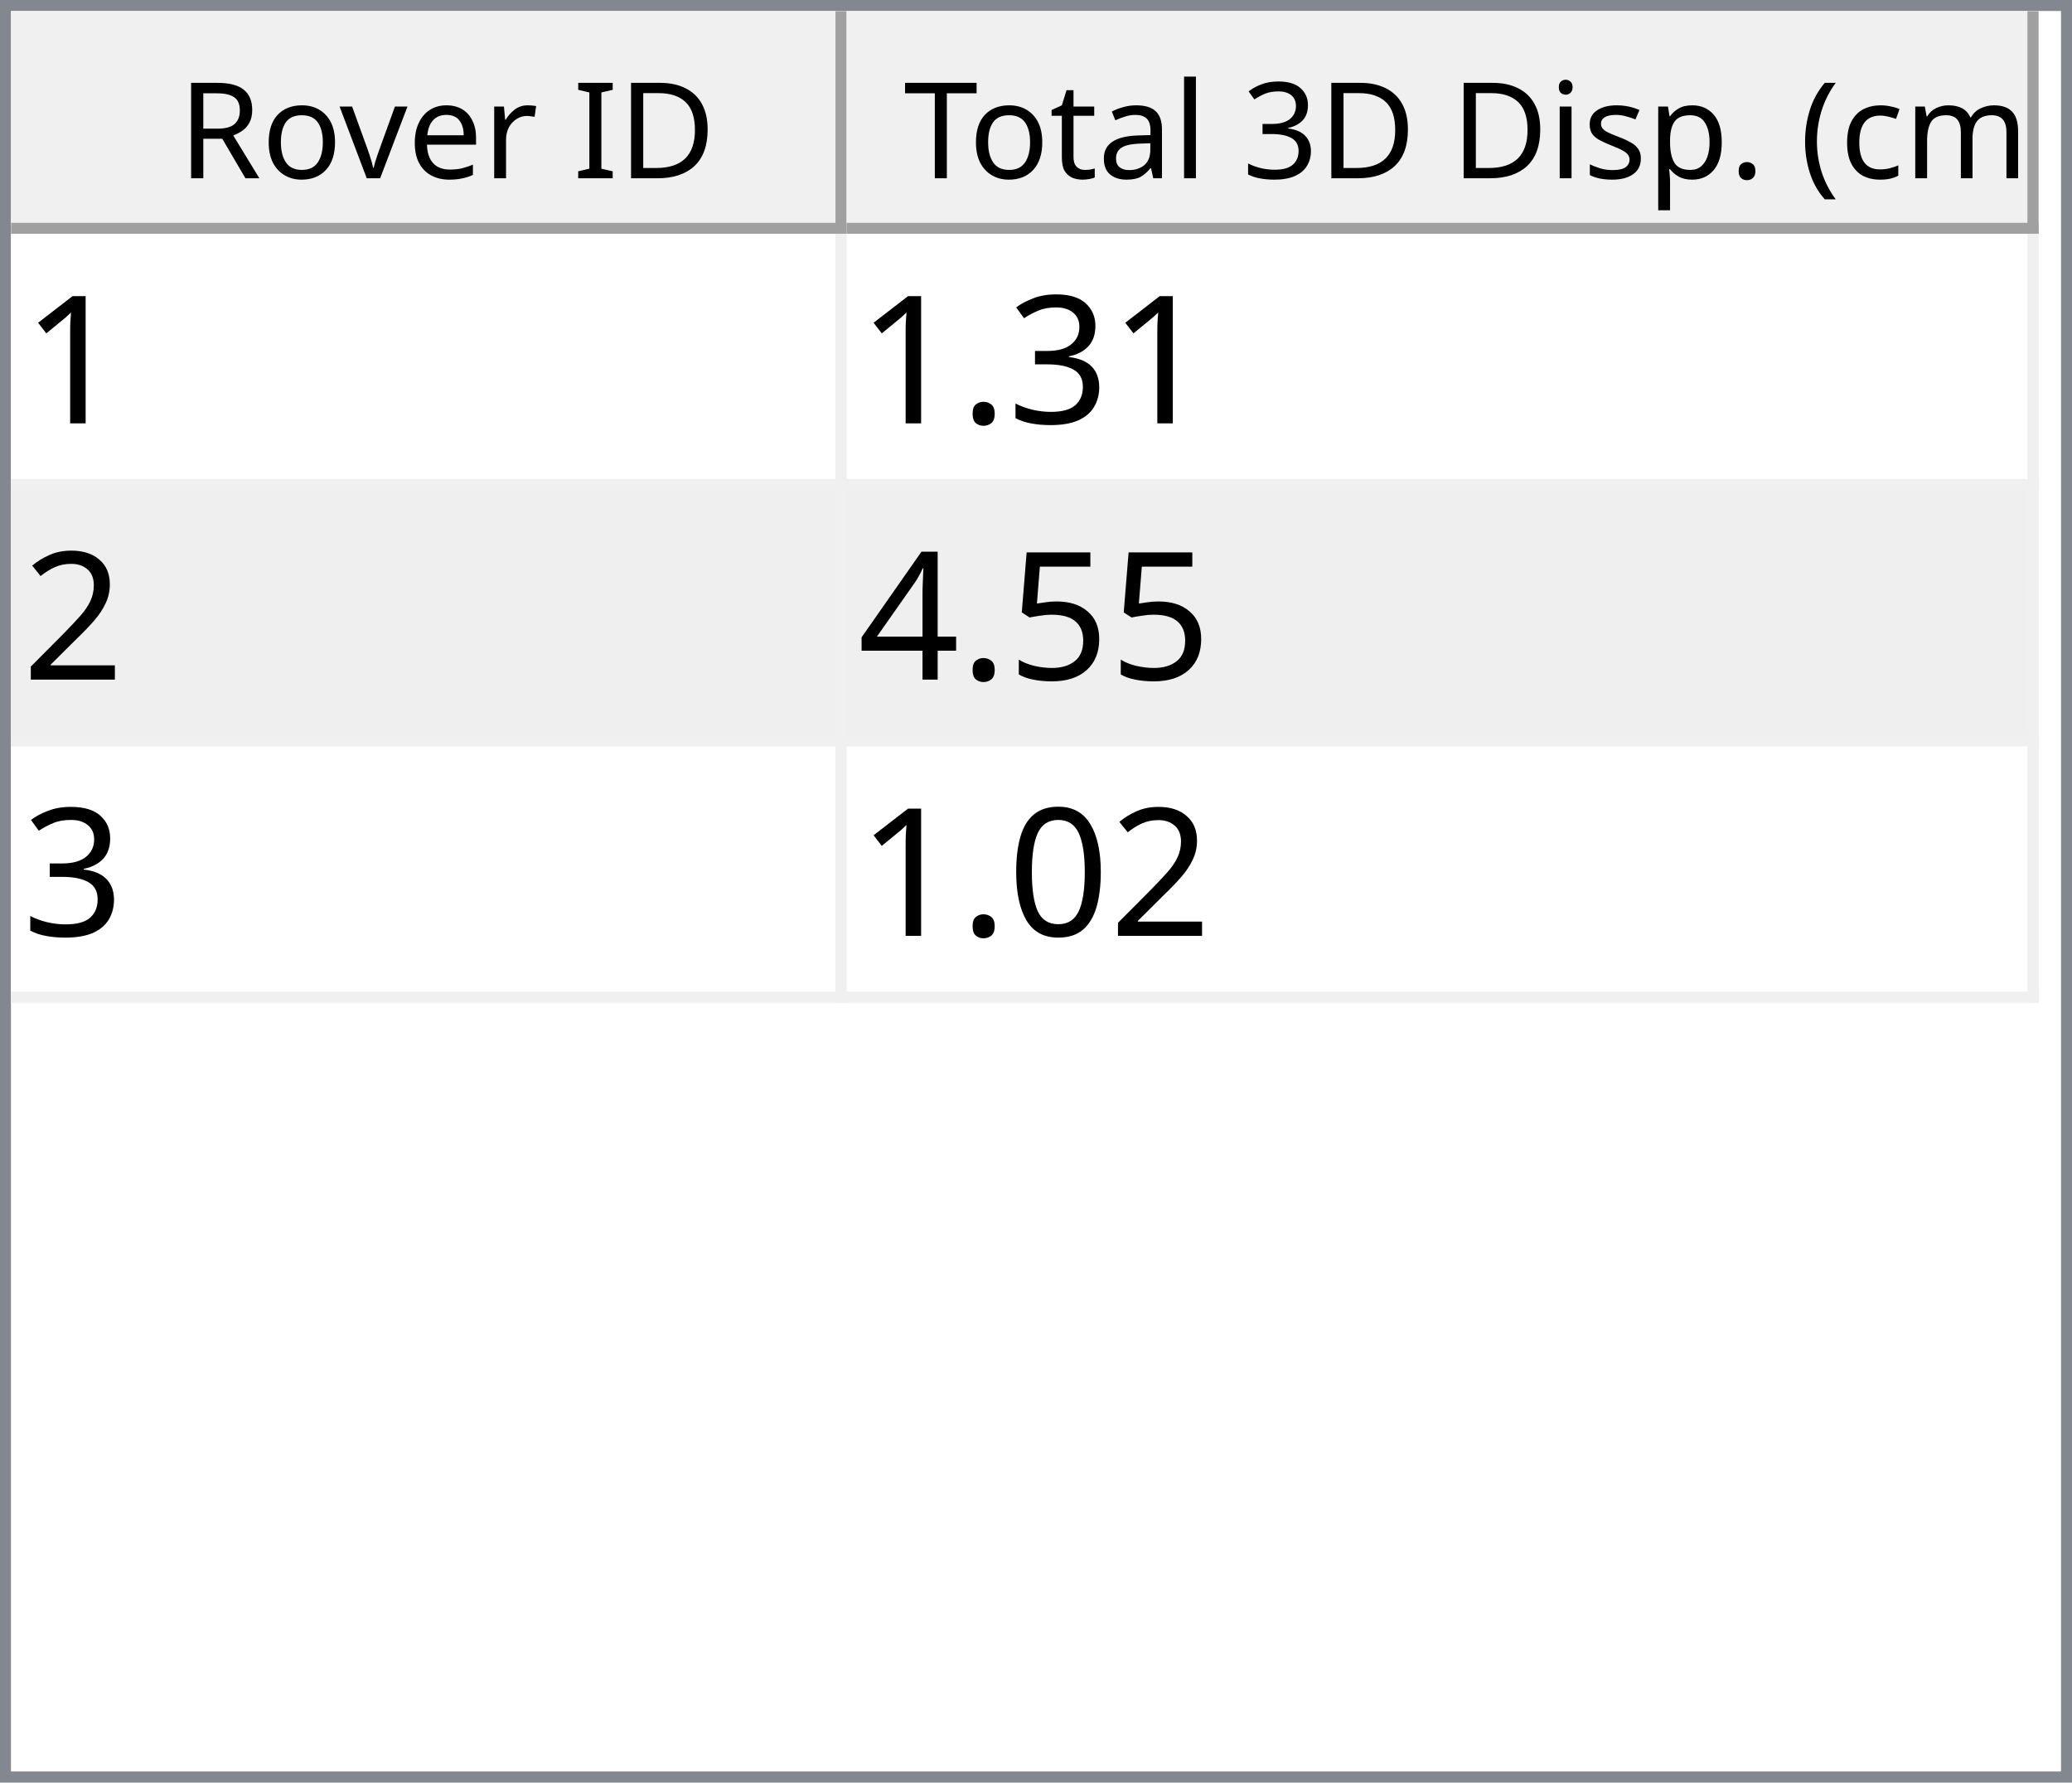
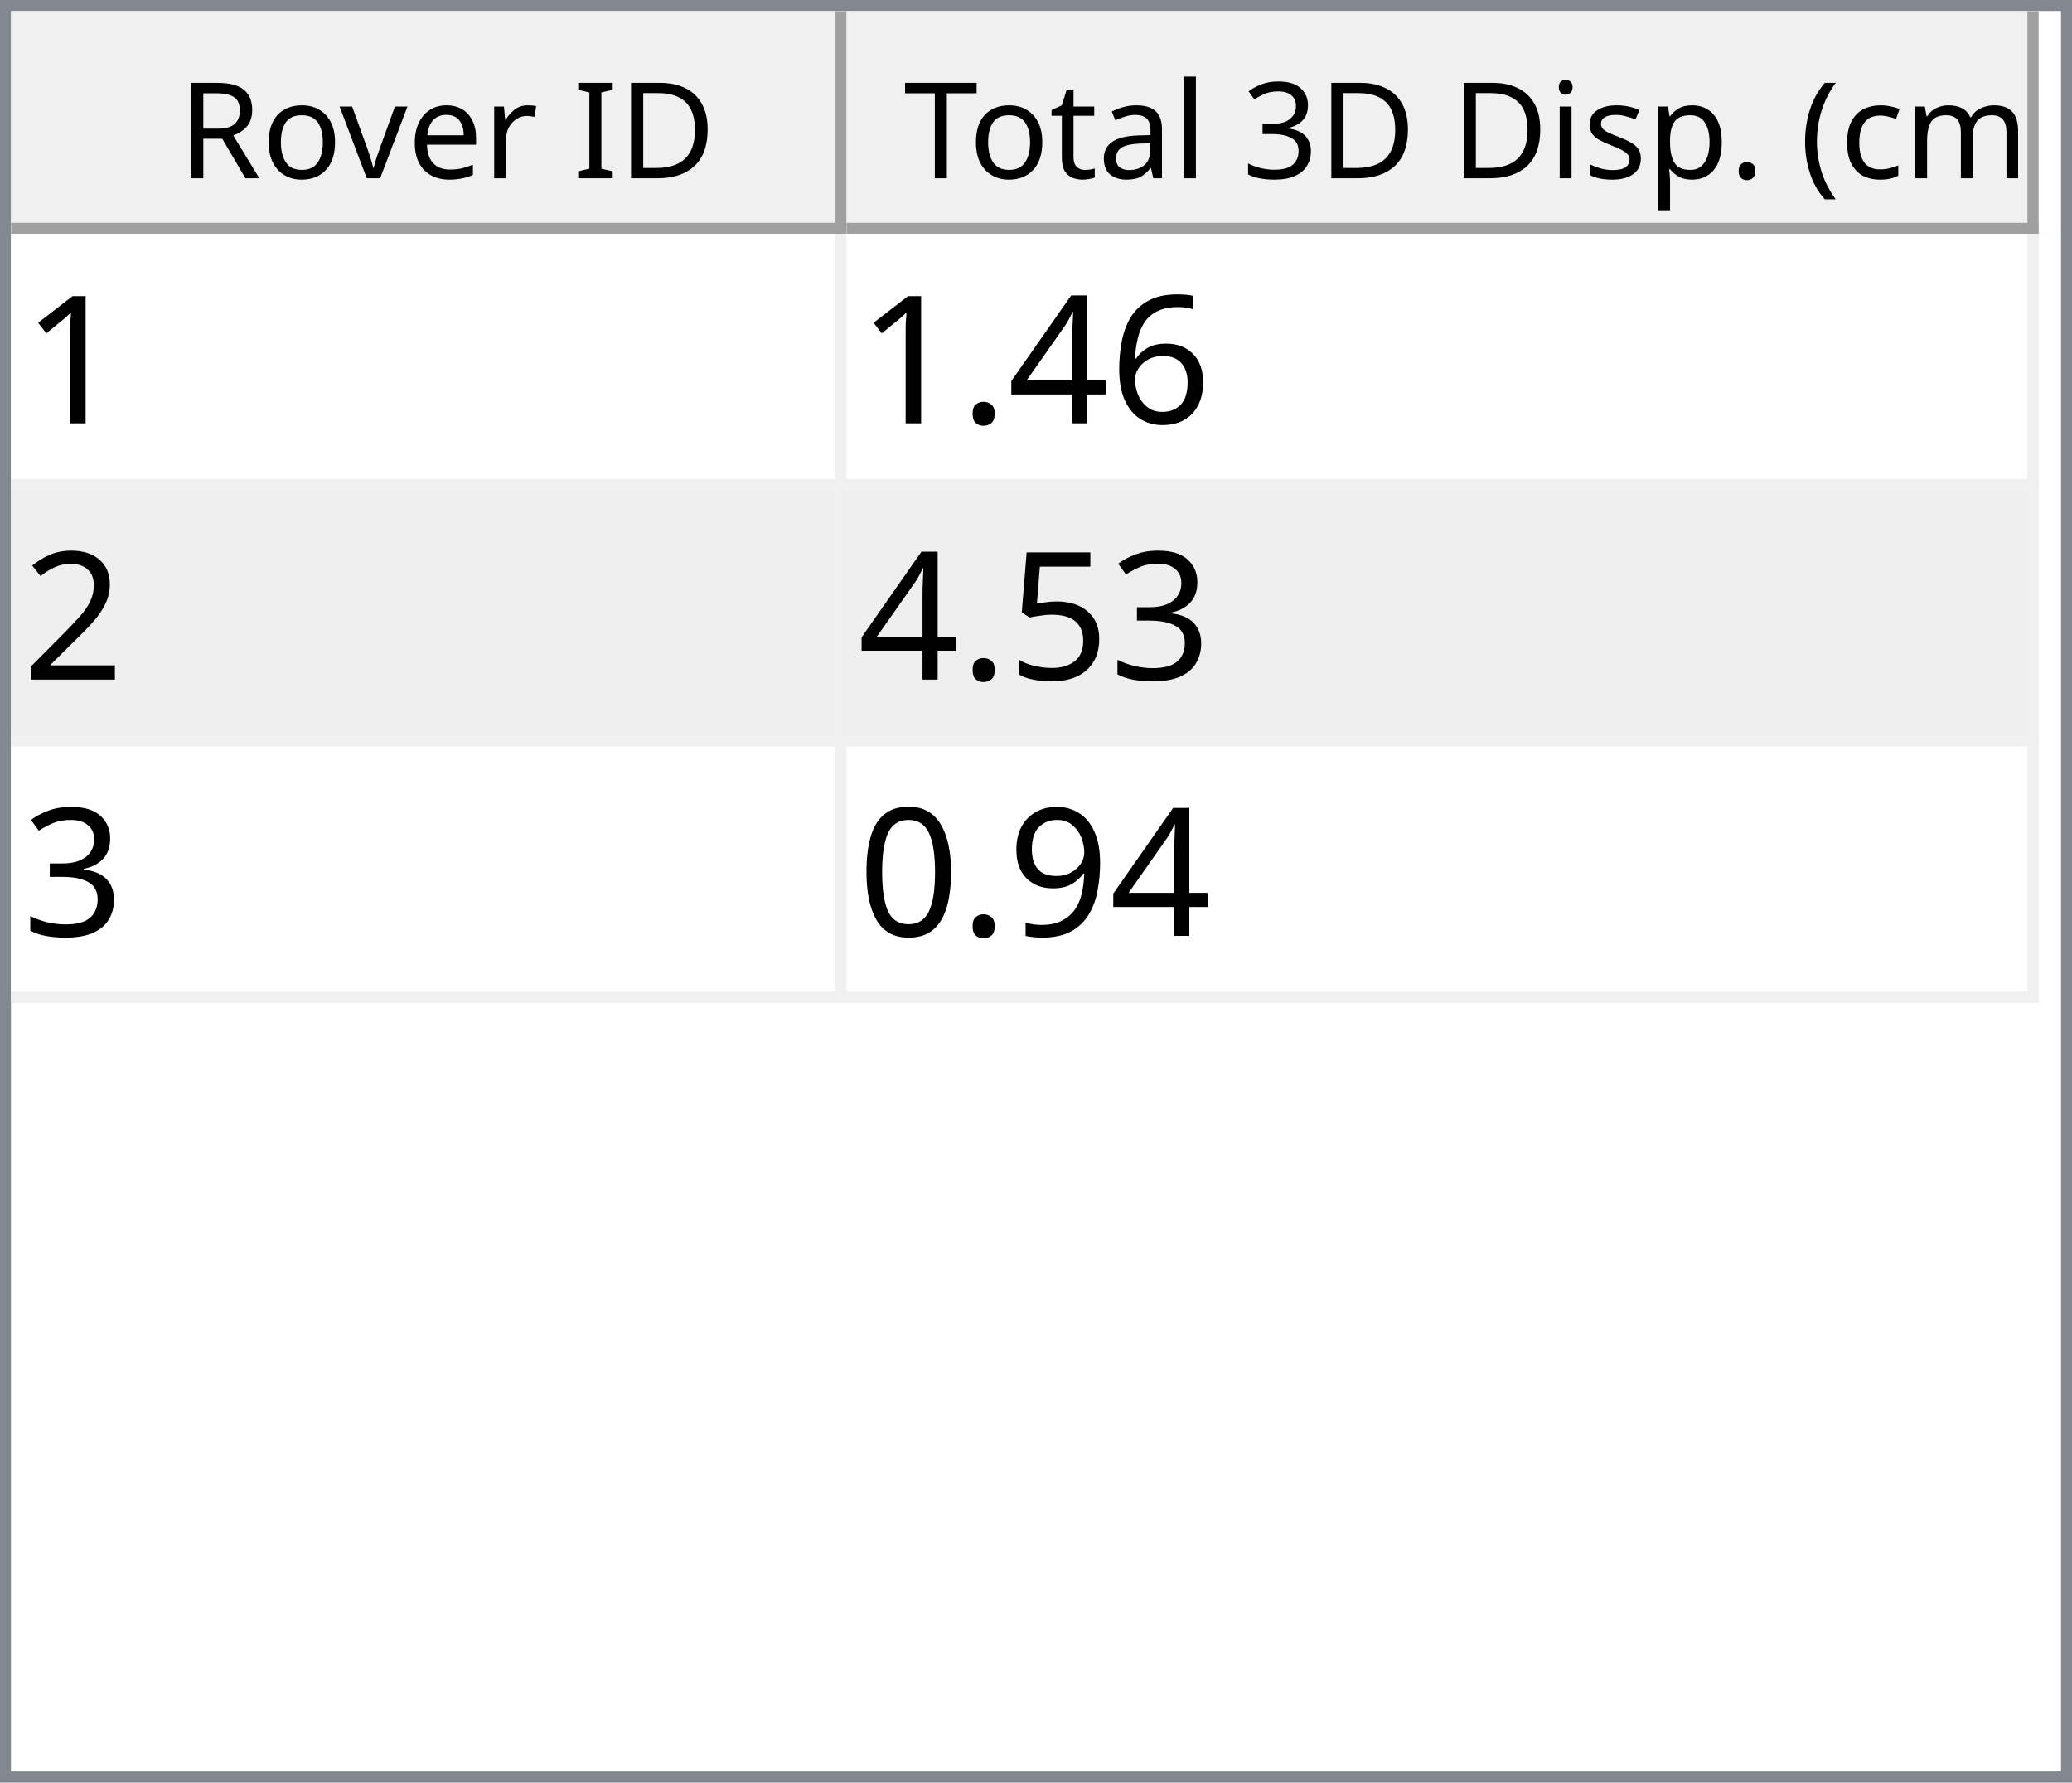
<svg xmlns="http://www.w3.org/2000/svg" style="fill-opacity:1; color-rendering:auto; color-interpolation:auto; text-rendering:auto; stroke:black; stroke-linecap:square; stroke-miterlimit:10; shape-rendering:auto; stroke-opacity:1; fill:black; stroke-dasharray:none; font-weight:normal; stroke-width:1; font-family:'Dialog'; font-style:normal; stroke-linejoin:miter; font-size:12px; stroke-dashoffset:0; image-rendering:auto;" width="186" height="160">
  <defs id="genericDefs" />
  <g>
    <defs id="defs1">
      <clipPath clipPathUnits="userSpaceOnUse" id="clipPath1">
        <path d="M0 0 L186 0 L186 160 L0 160 L0 0 Z" />
      </clipPath>
      <clipPath clipPathUnits="userSpaceOnUse" id="clipPath2">
        <path d="M0 0 L0 160 L186 160 L186 0 Z" />
      </clipPath>
      <clipPath clipPathUnits="userSpaceOnUse" id="clipPath3">
        <path d="M0 0 L0 20 L184 20 L184 0 Z" />
      </clipPath>
      <clipPath clipPathUnits="userSpaceOnUse" id="clipPath4">
        <path d="M0 0 L0 20 L75 20 L75 0 Z" />
      </clipPath>
      <clipPath clipPathUnits="userSpaceOnUse" id="clipPath5">
        <path d="M1 1 L1 19 L74 19 L74 1 Z" />
      </clipPath>
      <clipPath clipPathUnits="userSpaceOnUse" id="clipPath6">
        <path d="M0 0 L0 18 L73 18 L73 0 Z" />
      </clipPath>
      <clipPath clipPathUnits="userSpaceOnUse" id="clipPath7">
        <path d="M-0.5 -0.5 L-0.5 19.5 L74.5 19.5 L74.5 -0.5 Z" />
      </clipPath>
      <clipPath clipPathUnits="userSpaceOnUse" id="clipPath8">
        <path d="M0 0 L0 20 L107 20 L107 0 Z" />
      </clipPath>
      <clipPath clipPathUnits="userSpaceOnUse" id="clipPath9">
        <path d="M1 1 L1 19 L106 19 L106 1 Z" />
      </clipPath>
      <clipPath clipPathUnits="userSpaceOnUse" id="clipPath10">
        <path d="M0 0 L0 18 L105 18 L105 0 Z" />
      </clipPath>
      <clipPath clipPathUnits="userSpaceOnUse" id="clipPath11">
        <path d="M-0.5 -0.5 L-0.5 19.5 L106.5 19.5 L106.5 -0.5 Z" />
      </clipPath>
      <clipPath clipPathUnits="userSpaceOnUse" id="clipPath12">
        <path d="M0 0 L0 138 L184 138 L184 0 Z" />
      </clipPath>
      <clipPath clipPathUnits="userSpaceOnUse" id="clipPath13">
        <path d="M0 0 L0 69 L182 69 L182 0 Z" />
      </clipPath>
      <clipPath clipPathUnits="userSpaceOnUse" id="clipPath14">
        <path d="M-0.5 -0.5 L-0.5 68.5 L181.5 68.5 L181.5 -0.5 Z" />
      </clipPath>
      <clipPath clipPathUnits="userSpaceOnUse" id="clipPath15">
        <path d="M0 0 L0 22 L74 22 L74 0 Z" />
      </clipPath>
      <clipPath clipPathUnits="userSpaceOnUse" id="clipPath16">
        <path d="M0 0 L0 22 L106 22 L106 0 Z" />
      </clipPath>
      <font horiz-adv-x="64.551" id="font1">
        <font-face ascent="107.91" descent="25.098" units-per-em="100" style="font-style:normal; font-family:Segoe UI; font-weight:normal;" />
        <missing-glyph horiz-adv-x="64.551" d="M8.109 0 L8.109 68.266 L56.453 68.266 L56.453 0 L8.109 0 ZM15.328 7.234 L49.219 7.234 L49.219 61.031 L15.328 61.031 L15.328 7.234 Z" />
        <glyph unicode="D" horiz-adv-x="70.117" d="M9.188 0 L9.188 70.016 L28.516 70.016 Q65.531 70.016 65.531 35.891 Q65.531 19.672 55.25 9.836 Q44.969 0 27.734 0 L9.188 0 ZM17.391 62.594 L17.391 7.422 L27.828 7.422 Q41.609 7.422 49.273 14.797 Q56.938 22.172 56.938 35.688 Q56.938 62.594 28.328 62.594 L17.391 62.594 Z" />
        <glyph unicode="I" horiz-adv-x="26.611" d="M17.391 0 L9.188 0 L9.188 70.016 L17.391 70.016 L17.391 0 Z" />
        <glyph unicode=" " horiz-adv-x="27.393" d="" />
        <glyph unicode="r" horiz-adv-x="34.766" d="M34.188 41.891 Q32.078 43.5 28.125 43.5 Q23 43.5 19.555 38.672 Q16.109 33.844 16.109 25.484 L16.109 0 L8.109 0 L8.109 50 L16.109 50 L16.109 39.703 L16.312 39.703 Q18.016 44.969 21.531 47.922 Q25.047 50.875 29.391 50.875 Q32.516 50.875 34.188 50.203 L34.188 41.891 Z" />
        <glyph unicode="e" horiz-adv-x="52.295" d="M48.297 23 L12.984 23 Q13.188 14.656 17.484 10.109 Q21.781 5.562 29.297 5.562 Q37.75 5.562 44.828 11.141 L44.828 3.609 Q38.234 -1.172 27.391 -1.172 Q16.797 -1.172 10.742 5.641 Q4.688 12.453 4.688 24.812 Q4.688 36.469 11.305 43.82 Q17.922 51.172 27.734 51.172 Q37.547 51.172 42.922 44.828 Q48.297 38.484 48.297 27.203 L48.297 23 ZM40.094 29.781 Q40.047 36.719 36.75 40.578 Q33.453 44.438 27.594 44.438 Q21.922 44.438 17.969 40.383 Q14.016 36.328 13.094 29.781 L40.094 29.781 Z" />
        <glyph unicode="v" horiz-adv-x="47.9" d="M47.406 50 L27.484 0 L19.625 0 L0.688 50 L9.469 50 L22.172 13.672 Q23.578 9.672 23.922 6.688 L24.125 6.688 Q24.609 10.453 25.688 13.484 L38.969 50 L47.406 50 Z" />
        <glyph unicode="o" horiz-adv-x="58.594" d="M29 -1.172 Q17.922 -1.172 11.305 5.836 Q4.688 12.844 4.688 24.422 Q4.688 37.016 11.57 44.094 Q18.453 51.172 30.172 51.172 Q41.359 51.172 47.633 44.289 Q53.906 37.406 53.906 25.203 Q53.906 13.234 47.141 6.031 Q40.375 -1.172 29 -1.172 ZM29.594 44.438 Q21.875 44.438 17.383 39.188 Q12.891 33.938 12.891 24.703 Q12.891 15.828 17.43 10.695 Q21.969 5.562 29.594 5.562 Q37.359 5.562 41.531 10.594 Q45.703 15.625 45.703 24.906 Q45.703 34.281 41.531 39.359 Q37.359 44.438 29.594 44.438 Z" />
        <glyph unicode="R" horiz-adv-x="59.814" d="M59.375 0 L49.609 0 L37.891 19.625 Q36.281 22.359 34.766 24.289 Q33.25 26.219 31.664 27.438 Q30.078 28.656 28.25 29.219 Q26.422 29.781 24.125 29.781 L17.391 29.781 L17.391 0 L9.188 0 L9.188 70.016 L30.078 70.016 Q34.672 70.016 38.555 68.867 Q42.438 67.719 45.289 65.375 Q48.141 63.031 49.758 59.547 Q51.375 56.062 51.375 51.375 Q51.375 47.703 50.273 44.656 Q49.172 41.609 47.148 39.211 Q45.125 36.812 42.266 35.133 Q39.406 33.453 35.844 32.516 L35.844 32.328 Q37.594 31.547 38.891 30.547 Q40.188 29.547 41.359 28.18 Q42.531 26.812 43.68 25.078 Q44.828 23.344 46.234 21.047 L59.375 0 ZM17.391 62.594 L17.391 37.203 L28.516 37.203 Q31.594 37.203 34.203 38.133 Q36.812 39.062 38.719 40.797 Q40.625 42.531 41.703 45.047 Q42.781 47.562 42.781 50.688 Q42.781 56.297 39.141 59.445 Q35.5 62.594 28.609 62.594 L17.391 62.594 Z" />
        <glyph unicode=")" horiz-adv-x="30.176" d="M8.297 -15.922 L1.172 -15.922 Q16.406 2.344 16.406 26.812 Q16.406 51.469 1.078 70.016 L8.297 70.016 Q23.531 52.156 23.531 26.703 Q23.531 1.375 8.297 -15.922 Z" />
        <glyph unicode="m" horiz-adv-x="86.133" d="M79.109 0 L71.094 0 L71.094 28.719 Q71.094 37.016 68.531 40.727 Q65.969 44.438 59.906 44.438 Q54.781 44.438 51.195 39.75 Q47.609 35.062 47.609 28.516 L47.609 0 L39.594 0 L39.594 29.688 Q39.594 44.438 28.219 44.438 Q22.953 44.438 19.531 40.016 Q16.109 35.594 16.109 28.516 L16.109 0 L8.109 0 L8.109 50 L16.109 50 L16.109 42.094 L16.312 42.094 Q21.625 51.172 31.844 51.172 Q36.969 51.172 40.773 48.312 Q44.578 45.453 46 40.828 Q51.562 51.172 62.594 51.172 Q79.109 51.172 79.109 30.812 L79.109 0 Z" />
        <glyph unicode="c" horiz-adv-x="46.191" d="M42.188 2.297 Q36.422 -1.172 28.516 -1.172 Q17.828 -1.172 11.258 5.789 Q4.688 12.75 4.688 23.828 Q4.688 36.188 11.766 43.68 Q18.844 51.172 30.672 51.172 Q37.25 51.172 42.281 48.734 L42.281 40.531 Q36.719 44.438 30.375 44.438 Q22.703 44.438 17.797 38.945 Q12.891 33.453 12.891 24.516 Q12.891 15.719 17.508 10.641 Q22.125 5.562 29.891 5.562 Q36.422 5.562 42.188 9.906 L42.188 2.297 Z" />
        <glyph unicode="(" horiz-adv-x="30.176" d="M29.109 -15.922 L21.969 -15.922 Q6.844 1.375 6.844 26.703 Q6.844 52.156 21.969 70.016 L29.203 70.016 Q13.875 51.469 13.875 26.812 Q13.875 2.344 29.109 -15.922 Z" />
        <glyph unicode="." horiz-adv-x="21.68" d="M10.891 -1.078 Q8.641 -1.078 7.055 0.539 Q5.469 2.156 5.469 4.391 Q5.469 6.641 7.055 8.273 Q8.641 9.906 10.891 9.906 Q13.188 9.906 14.797 8.273 Q16.406 6.641 16.406 4.391 Q16.406 2.156 14.797 0.539 Q13.188 -1.078 10.891 -1.078 Z" />
        <glyph unicode="p" horiz-adv-x="58.789" d="M16.312 7.234 L16.109 7.234 L16.109 -23 L8.109 -23 L8.109 50 L16.109 50 L16.109 41.219 L16.312 41.219 Q22.219 51.172 33.594 51.172 Q43.266 51.172 48.688 44.461 Q54.109 37.75 54.109 26.469 Q54.109 13.922 48 6.375 Q41.891 -1.172 31.297 -1.172 Q21.578 -1.172 16.312 7.234 ZM16.109 27.391 L16.109 20.406 Q16.109 14.203 20.141 9.883 Q24.172 5.562 30.375 5.562 Q37.641 5.562 41.773 11.133 Q45.906 16.703 45.906 26.609 Q45.906 34.969 42.047 39.703 Q38.188 44.438 31.594 44.438 Q24.609 44.438 20.359 39.578 Q16.109 34.719 16.109 27.391 Z" />
        <glyph unicode="s" horiz-adv-x="42.432" d="M5.078 1.812 L5.078 10.406 Q11.625 5.562 19.484 5.562 Q30.031 5.562 30.031 12.594 Q30.031 14.594 29.125 15.992 Q28.219 17.391 26.68 18.461 Q25.141 19.531 23.07 20.383 Q21 21.234 18.609 22.172 Q15.281 23.484 12.766 24.828 Q10.25 26.172 8.57 27.859 Q6.891 29.547 6.031 31.695 Q5.172 33.844 5.172 36.719 Q5.172 40.234 6.789 42.945 Q8.406 45.656 11.086 47.484 Q13.766 49.312 17.211 50.242 Q20.656 51.172 24.312 51.172 Q30.812 51.172 35.938 48.922 L35.938 40.828 Q30.422 44.438 23.25 44.438 Q21 44.438 19.195 43.922 Q17.391 43.406 16.094 42.477 Q14.797 41.547 14.086 40.258 Q13.375 38.969 13.375 37.406 Q13.375 35.453 14.086 34.133 Q14.797 32.812 16.164 31.789 Q17.531 30.766 19.484 29.938 Q21.438 29.109 23.922 28.125 Q27.25 26.859 29.883 25.516 Q32.516 24.172 34.375 22.484 Q36.234 20.797 37.234 18.602 Q38.234 16.406 38.234 13.375 Q38.234 9.672 36.602 6.938 Q34.969 4.203 32.234 2.398 Q29.5 0.594 25.93 -0.289 Q22.359 -1.172 18.453 -1.172 Q10.75 -1.172 5.078 1.812 Z" />
        <glyph unicode="i" horiz-adv-x="24.219" d="M12.203 62.703 Q10.062 62.703 8.547 64.164 Q7.031 65.625 7.031 67.875 Q7.031 70.125 8.547 71.609 Q10.062 73.094 12.203 73.094 Q14.406 73.094 15.945 71.609 Q17.484 70.125 17.484 67.875 Q17.484 65.719 15.945 64.211 Q14.406 62.703 12.203 62.703 ZM16.109 0 L8.109 0 L8.109 50 L16.109 50 L16.109 0 Z" />
        <glyph unicode="3" horiz-adv-x="53.906" d="M46.531 19.828 Q46.531 15.094 44.75 11.211 Q42.969 7.328 39.719 4.57 Q36.469 1.812 31.93 0.297 Q27.391 -1.219 21.922 -1.219 Q11.922 -1.219 6 2.594 L6 11.188 Q13.094 5.609 22.219 5.609 Q25.875 5.609 28.828 6.539 Q31.781 7.469 33.906 9.227 Q36.031 10.984 37.18 13.477 Q38.328 15.969 38.328 19.094 Q38.328 32.812 18.797 32.812 L12.984 32.812 L12.984 39.594 L18.5 39.594 Q35.797 39.594 35.797 52.484 Q35.797 64.406 22.609 64.406 Q15.188 64.406 8.688 59.422 L8.688 67.188 Q15.375 71.188 24.609 71.188 Q29 71.188 32.57 69.969 Q36.141 68.75 38.68 66.555 Q41.219 64.359 42.609 61.281 Q44 58.203 44 54.5 Q44 40.672 30.031 36.719 L30.031 36.531 Q33.594 36.141 36.625 34.797 Q39.656 33.453 41.852 31.305 Q44.047 29.156 45.289 26.25 Q46.531 23.344 46.531 19.828 Z" />
        <glyph unicode="l" horiz-adv-x="24.219" d="M16.109 0 L8.109 0 L8.109 74.031 L16.109 74.031 L16.109 0 Z" />
        <glyph unicode="a" horiz-adv-x="50.879" d="M43.891 0 L35.891 0 L35.891 7.812 L35.688 7.812 Q30.469 -1.172 20.312 -1.172 Q12.844 -1.172 8.617 2.781 Q4.391 6.734 4.391 13.281 Q4.391 27.297 20.906 29.594 L35.891 31.688 Q35.891 44.438 25.594 44.438 Q16.547 44.438 9.281 38.281 L9.281 46.484 Q16.656 51.172 26.266 51.172 Q43.891 51.172 43.891 32.516 L43.891 0 ZM35.891 25.297 L23.828 23.641 Q18.266 22.859 15.43 20.875 Q12.594 18.891 12.594 13.875 Q12.594 10.203 15.211 7.883 Q17.828 5.562 22.172 5.562 Q28.125 5.562 32.008 9.742 Q35.891 13.922 35.891 20.312 L35.891 25.297 Z" />
        <glyph unicode="t" horiz-adv-x="33.887" d="M31.297 0.484 Q28.469 -1.078 23.828 -1.078 Q10.688 -1.078 10.688 13.578 L10.688 43.172 L2.094 43.172 L2.094 50 L10.688 50 L10.688 62.203 L18.703 64.797 L18.703 50 L31.297 50 L31.297 43.172 L18.703 43.172 L18.703 14.984 Q18.703 9.969 20.414 7.82 Q22.125 5.672 26.078 5.672 Q29.109 5.672 31.297 7.328 L31.297 0.484 Z" />
        <glyph unicode="T" horiz-adv-x="52.393" d="M50.594 62.594 L30.375 62.594 L30.375 0 L22.172 0 L22.172 62.594 L2 62.594 L2 70.016 L50.594 70.016 L50.594 62.594 Z" />
      </font>
      <font horiz-adv-x="75.0" id="font2">
        <font-face ascent="100.537" descent="21.973" units-per-em="100" style="font-style:normal; font-family:sans-serif; font-weight:normal;" />
        <missing-glyph horiz-adv-x="75.0" d="M12.5 0 L12.5 62.5 L62.5 62.5 L62.5 0 L12.5 0 ZM14.062 1.562 L60.938 1.562 L60.938 60.938 L14.062 60.938 L14.062 1.562 Z" />
        <glyph unicode="1" horiz-adv-x="55.615" d="M37.25 0 L28.469 0 L28.469 56 Q25.297 52.984 20.141 49.953 Q14.984 46.922 10.891 45.406 L10.891 53.906 Q18.266 57.375 23.781 62.305 Q29.297 67.234 31.594 71.875 L37.25 71.875 L37.25 0 Z" />
-         <glyph unicode="3" horiz-adv-x="55.615" d="M4.203 18.891 L12.984 20.062 Q14.5 12.594 18.141 9.297 Q21.781 6 27 6 Q33.203 6 37.477 10.297 Q41.75 14.594 41.75 20.953 Q41.75 27 37.797 30.93 Q33.844 34.859 27.734 34.859 Q25.25 34.859 21.531 33.891 L22.516 41.609 Q23.391 41.5 23.922 41.5 Q29.547 41.5 34.039 44.43 Q38.531 47.359 38.531 53.469 Q38.531 58.297 35.258 61.477 Q31.984 64.656 26.812 64.656 Q21.688 64.656 18.266 61.43 Q14.844 58.203 13.875 51.766 L5.078 53.328 Q6.688 62.156 12.398 67.016 Q18.109 71.875 26.609 71.875 Q32.469 71.875 37.398 69.359 Q42.328 66.844 44.945 62.5 Q47.562 58.156 47.562 53.266 Q47.562 48.641 45.07 44.828 Q42.578 41.016 37.703 38.766 Q44.047 37.312 47.562 32.695 Q51.078 28.078 51.078 21.141 Q51.078 11.766 44.242 5.25 Q37.406 -1.266 26.953 -1.266 Q17.531 -1.266 11.305 4.352 Q5.078 9.969 4.203 18.891 Z" />
+         <glyph unicode="6" horiz-adv-x="55.615" d="M49.75 54.047 L41.016 53.375 Q39.844 58.547 37.703 60.891 Q34.125 64.656 28.906 64.656 Q24.703 64.656 21.531 62.312 Q17.391 59.281 14.992 53.469 Q12.594 47.656 12.5 36.922 Q15.672 41.75 20.266 44.094 Q24.859 46.438 29.891 46.438 Q38.672 46.438 44.852 39.969 Q51.031 33.5 51.031 23.25 Q51.031 16.5 48.125 10.719 Q45.219 4.938 40.141 1.859 Q35.062 -1.219 28.609 -1.219 Q17.625 -1.219 10.695 6.859 Q3.766 14.938 3.766 33.5 Q3.766 54.25 11.422 63.672 Q18.109 71.875 29.438 71.875 Q37.891 71.875 43.289 67.141 Q48.688 62.406 49.75 54.047 ZM13.875 23.188 Q13.875 18.656 15.797 14.508 Q17.719 10.359 21.188 8.18 Q24.656 6 28.469 6 Q34.031 6 38.039 10.492 Q42.047 14.984 42.047 22.703 Q42.047 30.125 38.086 34.398 Q34.125 38.672 28.125 38.672 Q22.172 38.672 18.023 34.398 Q13.875 30.125 13.875 23.188 Z" />
+         <glyph unicode="4" horiz-adv-x="55.615" d="M32.328 0 L32.328 17.141 L1.266 17.141 L1.266 25.203 L33.938 71.578 L41.109 71.578 L41.109 25.203 L50.781 25.203 L50.781 17.141 L41.109 17.141 L41.109 0 L32.328 0 ZM32.328 25.203 L32.328 57.469 L9.906 25.203 L32.328 25.203 Z" />
        <glyph unicode="." horiz-adv-x="27.783" d="M9.078 0 L9.078 10.016 L19.094 10.016 L19.094 0 L9.078 0 Z" />
        <glyph unicode="2" horiz-adv-x="55.615" d="M50.344 8.453 L50.344 0 L3.031 0 Q2.938 3.172 4.047 6.109 Q5.859 10.938 9.836 15.625 Q13.812 20.312 21.344 26.469 Q33.016 36.031 37.117 41.625 Q41.219 47.219 41.219 52.203 Q41.219 57.422 37.477 61.008 Q33.734 64.594 27.734 64.594 Q21.391 64.594 17.578 60.789 Q13.766 56.984 13.719 50.25 L4.688 51.172 Q5.609 61.281 11.664 66.578 Q17.719 71.875 27.938 71.875 Q38.234 71.875 44.242 66.164 Q50.25 60.453 50.25 52 Q50.25 47.703 48.492 43.555 Q46.734 39.406 42.656 34.812 Q38.578 30.219 29.109 22.219 Q21.188 15.578 18.945 13.211 Q16.703 10.844 15.234 8.453 L50.344 8.453 Z" />
+         <glyph unicode="3" horiz-adv-x="55.615" d="M4.203 18.891 L12.984 20.062 Q14.5 12.594 18.141 9.297 Q21.781 6 27 6 Q33.203 6 37.477 10.297 Q41.75 14.594 41.75 20.953 Q41.75 27 37.797 30.93 Q33.844 34.859 27.734 34.859 Q25.25 34.859 21.531 33.891 L22.516 41.609 Q23.391 41.5 23.922 41.5 Q29.547 41.5 34.039 44.43 Q38.531 47.359 38.531 53.469 Q38.531 58.297 35.258 61.477 Q31.984 64.656 26.812 64.656 Q21.688 64.656 18.266 61.43 Q14.844 58.203 13.875 51.766 L5.078 53.328 Q6.688 62.156 12.398 67.016 Q18.109 71.875 26.609 71.875 Q32.469 71.875 37.398 69.359 Q42.328 66.844 44.945 62.5 Q47.562 58.156 47.562 53.266 Q47.562 48.641 45.07 44.828 Q42.578 41.016 37.703 38.766 Q44.047 37.312 47.562 32.695 Q51.078 28.078 51.078 21.141 Q51.078 11.766 44.242 5.25 Q37.406 -1.266 26.953 -1.266 Q17.531 -1.266 11.305 4.352 Q5.078 9.969 4.203 18.891 Z" />
        <glyph unicode="5" horiz-adv-x="55.615" d="M4.156 18.75 L13.375 19.531 Q14.406 12.797 18.141 9.398 Q21.875 6 27.156 6 Q33.5 6 37.891 10.789 Q42.281 15.578 42.281 23.484 Q42.281 31 38.062 35.352 Q33.844 39.703 27 39.703 Q22.75 39.703 19.336 37.773 Q15.922 35.844 13.969 32.766 L5.719 33.844 L12.641 70.609 L48.25 70.609 L48.25 62.203 L19.672 62.203 L15.828 42.969 Q22.266 47.469 29.344 47.469 Q38.719 47.469 45.164 40.969 Q51.609 34.469 51.609 24.266 Q51.609 14.547 45.953 7.469 Q39.062 -1.219 27.156 -1.219 Q17.391 -1.219 11.211 4.25 Q5.031 9.719 4.156 18.75 Z" />
-         <glyph unicode="4" horiz-adv-x="55.615" d="M32.328 0 L32.328 17.141 L1.266 17.141 L1.266 25.203 L33.938 71.578 L41.109 71.578 L41.109 25.203 L50.781 25.203 L50.781 17.141 L41.109 17.141 L41.109 0 L32.328 0 ZM32.328 25.203 L32.328 57.469 L9.906 25.203 L32.328 25.203 Z" />
+         <glyph unicode="9" horiz-adv-x="55.615" d="M5.469 16.547 L13.922 17.328 Q14.984 11.375 18.016 8.688 Q21.047 6 25.781 6 Q29.828 6 32.883 7.859 Q35.938 9.719 37.891 12.82 Q39.844 15.922 41.164 21.195 Q42.484 26.469 42.484 31.938 Q42.484 32.516 42.438 33.688 Q39.797 29.5 35.234 26.883 Q30.672 24.266 25.344 24.266 Q16.453 24.266 10.305 30.711 Q4.156 37.156 4.156 47.703 Q4.156 58.594 10.578 65.234 Q17 71.875 26.656 71.875 Q33.641 71.875 39.43 68.117 Q45.219 64.359 48.219 57.398 Q51.219 50.438 51.219 37.25 Q51.219 23.531 48.242 15.406 Q45.266 7.281 39.383 3.031 Q33.5 -1.219 25.594 -1.219 Q17.188 -1.219 11.867 3.445 Q6.547 8.109 5.469 16.547 ZM41.453 48.141 Q41.453 55.719 37.43 60.156 Q33.406 64.594 27.734 64.594 Q21.875 64.594 17.531 59.812 Q13.188 55.031 13.188 47.406 Q13.188 40.578 17.312 36.305 Q21.438 32.031 27.484 32.031 Q33.594 32.031 37.523 36.305 Q41.453 40.578 41.453 48.141 Z" />
        <glyph unicode="0" horiz-adv-x="55.615" d="M4.156 35.297 Q4.156 48 6.766 55.742 Q9.375 63.484 14.523 67.68 Q19.672 71.875 27.484 71.875 Q33.25 71.875 37.594 69.555 Q41.938 67.234 44.773 62.867 Q47.609 58.5 49.219 52.227 Q50.828 45.953 50.828 35.297 Q50.828 22.703 48.242 14.969 Q45.656 7.234 40.508 3.008 Q35.359 -1.219 27.484 -1.219 Q17.141 -1.219 11.234 6.203 Q4.156 15.141 4.156 35.297 ZM13.188 35.297 Q13.188 17.672 17.312 11.836 Q21.438 6 27.484 6 Q33.547 6 37.672 11.859 Q41.797 17.719 41.797 35.297 Q41.797 52.984 37.672 58.789 Q33.547 64.594 27.391 64.594 Q21.344 64.594 17.719 59.469 Q13.188 52.938 13.188 35.297 Z" />
      </font>
    </defs>
    <g style="fill:white; stroke:white;">
      <rect x="0" y="0" width="186" style="clip-path:url(#clipPath1); stroke:none;" height="160" />
    </g>
    <g style="fill:white; text-rendering:optimizeSpeed; color-rendering:optimizeSpeed; image-rendering:optimizeSpeed; shape-rendering:crispEdges; stroke:white; color-interpolation:sRGB;">
      <rect x="0" width="186" height="160" y="0" style="stroke:none;" />
      <path style="stroke:none;" d="M0 160 L186 160 L186 0 L0 0 Z" />
    </g>
    <g style="fill:rgb(240,240,240); font-family:'Segoe UI'; stroke:rgb(240,240,240);">
      <rect x="0" y="0" width="186" style="clip-path:url(#clipPath2); stroke:none;" height="160" />
    </g>
    <g style="fill:rgb(130,135,144); font-family:'Segoe UI'; stroke:rgb(130,135,144);">
      <path d="M0 0 L186 0 L186 160 L0 160 L0 0 ZM1 1 L185 1 L185 159 L1 159 L1 1 Z" style="fill-rule:evenodd; clip-path:url(#clipPath2); stroke:none;" />
    </g>
    <g style="fill:white; font-family:'Segoe UI'; stroke:white;" transform="translate(1,1)">
      <rect x="0" y="0" width="184" style="clip-path:url(#clipPath3); stroke:none;" height="20" />
    </g>
    <g style="fill:rgb(240,240,240); font-family:'Segoe UI'; stroke:rgb(240,240,240);" transform="translate(1,1)">
      <rect x="0" y="0" width="75" style="clip-path:url(#clipPath4); stroke:none;" height="20" />
    </g>
    <g style="font-family:'Segoe UI';" transform="translate(2,2)">
      <text x="14" xml:space="preserve" y="14" style="clip-path:url(#clipPath6); stroke:none;">Rover ID</text>
    </g>
    <g style="fill:rgb(160,160,160); font-family:'Segoe UI'; stroke:rgb(160,160,160); stroke-linejoin:bevel;" transform="translate(1.5,1.5)">
      <line x1="74" x2="74" y1="0" style="fill:none; clip-path:url(#clipPath7);" y2="19" />
    </g>
    <g style="fill:rgb(160,160,160); font-family:'Segoe UI'; stroke:rgb(160,160,160); stroke-linejoin:bevel;" transform="matrix(1,0,0,1,1,1) translate(0.5,0.5)">
      <line x1="0" x2="74" y1="19" style="fill:none; clip-path:url(#clipPath7);" y2="19" />
    </g>
    <g style="fill:rgb(240,240,240); font-family:'Segoe UI'; stroke:rgb(240,240,240);" transform="translate(76,1)">
      <rect x="0" y="0" width="107" style="clip-path:url(#clipPath8); stroke:none;" height="20" />
    </g>
    <g style="font-family:'Segoe UI';" transform="translate(77,2)">
      <text x="1" xml:space="preserve" y="14" style="clip-path:url(#clipPath10); stroke:none;"> Total 3D Disp. (cm)</text>
    </g>
    <g style="fill:rgb(160,160,160); font-family:'Segoe UI'; stroke:rgb(160,160,160); stroke-linejoin:bevel;" transform="translate(76.5,1.5)">
      <line x1="106" x2="106" y1="0" style="fill:none; clip-path:url(#clipPath11);" y2="19" />
    </g>
    <g style="fill:rgb(160,160,160); font-family:'Segoe UI'; stroke:rgb(160,160,160); stroke-linejoin:bevel;" transform="matrix(1,0,0,1,76,1) translate(0.5,0.5)">
      <line x1="0" x2="106" y1="19" style="fill:none; clip-path:url(#clipPath11);" y2="19" />
    </g>
    <g style="fill:white; font-family:'Segoe UI'; stroke:white;" transform="translate(1,21)">
      <rect x="0" y="0" width="184" style="clip-path:url(#clipPath12); stroke:none;" height="138" />
    </g>
    <g style="fill:rgb(240,240,240); font-size:16px; font-family:sans-serif; stroke:rgb(240,240,240);" transform="translate(1,21)">
      <rect x="0" y="0" width="182" style="clip-path:url(#clipPath13); stroke:none;" height="69" />
      <line transform="translate(0.5,0.5)" x1="0" x2="181" y1="22" style="clip-path:url(#clipPath14); fill:none; stroke-linejoin:bevel;" y2="22" />
    </g>
    <g transform="matrix(1,0,0,1,1,21) translate(0.5,0.5)" style="fill:rgb(240,240,240); font-size:16px; font-family:sans-serif; stroke:rgb(240,240,240); stroke-linejoin:bevel;">
      <line x1="0" x2="181" y1="45" style="fill:none; clip-path:url(#clipPath14);" y2="45" />
    </g>
    <g transform="matrix(1,0,0,1,1,21) translate(0.5,0.5)" style="fill:rgb(240,240,240); font-size:16px; font-family:sans-serif; stroke:rgb(240,240,240); stroke-linejoin:bevel;">
      <line x1="0" x2="181" y1="68" style="fill:none; clip-path:url(#clipPath14);" y2="68" />
    </g>
    <g transform="matrix(1,0,0,1,1,21) translate(0.5,0.5)" style="fill:rgb(240,240,240); font-size:16px; font-family:sans-serif; stroke:rgb(240,240,240); stroke-linejoin:bevel;">
      <line x1="74" x2="74" y1="0" style="fill:none; clip-path:url(#clipPath14);" y2="68" />
    </g>
    <g transform="matrix(1,0,0,1,1,21) translate(0.5,0.5)" style="fill:rgb(240,240,240); font-size:16px; font-family:sans-serif; stroke:rgb(240,240,240); stroke-linejoin:bevel;">
      <line x1="181" x2="181" y1="0" style="fill:none; clip-path:url(#clipPath14);" y2="68" />
    </g>
    <g style="fill:white; font-size:16px; font-family:sans-serif; stroke:white;" transform="matrix(1,0,0,1,1,21)">
      <rect x="0" y="0" width="74" style="clip-path:url(#clipPath15); stroke:none;" height="22" />
      <text x="1" y="17" style="fill:black; clip-path:url(#clipPath15); stroke:none;" xml:space="preserve">1</text>
    </g>
    <g style="fill:white; font-size:16px; font-family:sans-serif; stroke:white;" transform="matrix(1,0,0,1,1,21) translate(75,0)">
      <rect x="0" y="0" width="106" style="clip-path:url(#clipPath16); stroke:none;" height="22" />
-       <text x="1" y="17" style="fill:black; clip-path:url(#clipPath16); stroke:none;" xml:space="preserve">1.31</text>
+       <text x="1" y="17" style="fill:black; clip-path:url(#clipPath16); stroke:none;" xml:space="preserve">1.46</text>
    </g>
    <g style="fill:rgb(239,239,239); font-size:16px; font-family:sans-serif; stroke:rgb(239,239,239);" transform="matrix(1,0,0,1,1,21) translate(0,23)">
      <rect x="0" y="0" width="74" style="clip-path:url(#clipPath15); stroke:none;" height="22" />
      <text x="1" y="17" style="fill:black; clip-path:url(#clipPath15); stroke:none;" xml:space="preserve">2</text>
    </g>
    <g style="fill:rgb(239,239,239); font-size:16px; font-family:sans-serif; stroke:rgb(239,239,239);" transform="matrix(1,0,0,1,1,21) translate(75,23)">
      <rect x="0" y="0" width="106" style="clip-path:url(#clipPath16); stroke:none;" height="22" />
-       <text x="1" y="17" style="fill:black; clip-path:url(#clipPath16); stroke:none;" xml:space="preserve">4.55</text>
+       <text x="1" y="17" style="fill:black; clip-path:url(#clipPath16); stroke:none;" xml:space="preserve">4.53</text>
    </g>
    <g style="fill:white; font-size:16px; font-family:sans-serif; stroke:white;" transform="matrix(1,0,0,1,1,21) translate(0,46)">
      <rect x="0" y="0" width="74" style="clip-path:url(#clipPath15); stroke:none;" height="22" />
      <text x="1" y="17" style="fill:black; clip-path:url(#clipPath15); stroke:none;" xml:space="preserve">3</text>
    </g>
    <g style="fill:white; font-size:16px; font-family:sans-serif; stroke:white;" transform="matrix(1,0,0,1,1,21) translate(75,46)">
      <rect x="0" y="0" width="106" style="clip-path:url(#clipPath16); stroke:none;" height="22" />
-       <text x="1" y="17" style="fill:black; clip-path:url(#clipPath16); stroke:none;" xml:space="preserve">1.02</text>
+       <text x="1" y="17" style="fill:black; clip-path:url(#clipPath16); stroke:none;" xml:space="preserve">0.94</text>
    </g>
  </g>
</svg>
